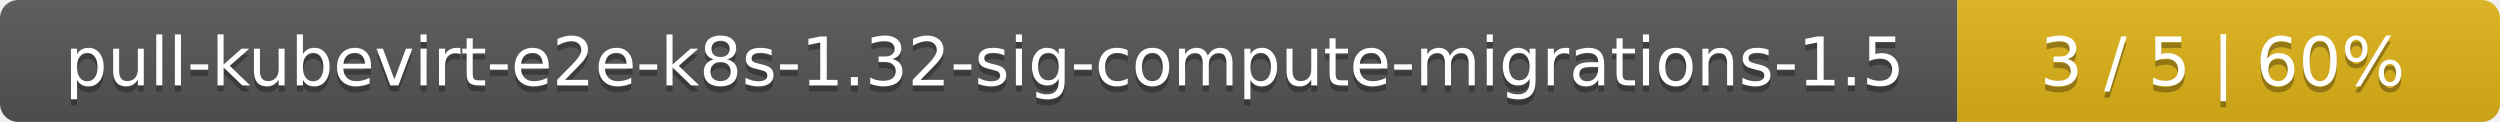
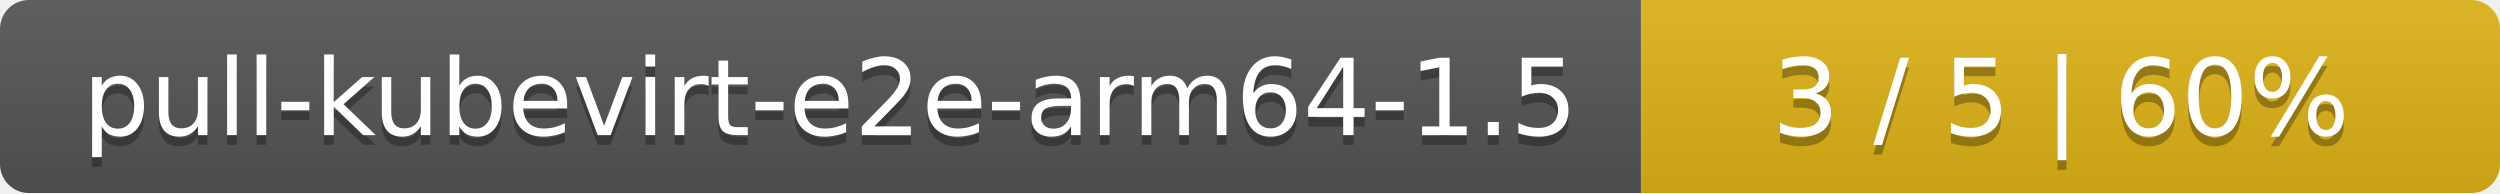
- <svg xmlns="http://www.w3.org/2000/svg" width="410" height="20">
+ <svg xmlns="http://www.w3.org/2000/svg" width="259" height="20">
  <linearGradient id="smooth" x2="0" y2="100%">
    <stop offset="0" stop-color="#bbb" stop-opacity=".1" />
    <stop offset="1" stop-opacity=".1" />
  </linearGradient>
  <mask id="round">
-     <rect width="410" height="20" rx="3" fill="#fff" />
+     <rect width="259" height="20" rx="3" fill="#fff" />
  </mask>
  <g mask="url(#round)">
-     <rect width="321" height="20" fill="#555" />
-     <rect x="321" width="89" height="20" fill="#dfb317" />
-     <rect width="410" height="20" fill="url(#smooth)" />
+     <rect width="170" height="20" fill="#555" />
+     <rect x="170" width="89" height="20" fill="#dfb317" />
+     <rect width="259" height="20" fill="url(#smooth)" />
  </g>
  <g fill="#fff" text-anchor="middle" font-family="DejaVu Sans,Verdana,Geneva,sans-serif" font-size="11">
-     <text x="161.5" y="15" fill="#010101" fill-opacity=".3">pull-kubevirt-e2e-k8s-1.32-sig-compute-migrations-1.5</text>
-     <text x="161.5" y="14">pull-kubevirt-e2e-k8s-1.32-sig-compute-migrations-1.5</text>
-     <text x="364.5" y="15" fill="#010101" fill-opacity=".3">3 / 5    |    60%</text>
-     <text x="364.5" y="14">3 / 5    |    60%</text>
+     <text x="86" y="15" fill="#010101" fill-opacity=".3">pull-kubevirt-e2e-arm64-1.5</text>
+     <text x="86" y="14">pull-kubevirt-e2e-arm64-1.5</text>
+     <text x="213.5" y="15" fill="#010101" fill-opacity=".3">3 / 5    |    60%</text>
+     <text x="213.5" y="14">3 / 5    |    60%</text>
  </g>
</svg>
